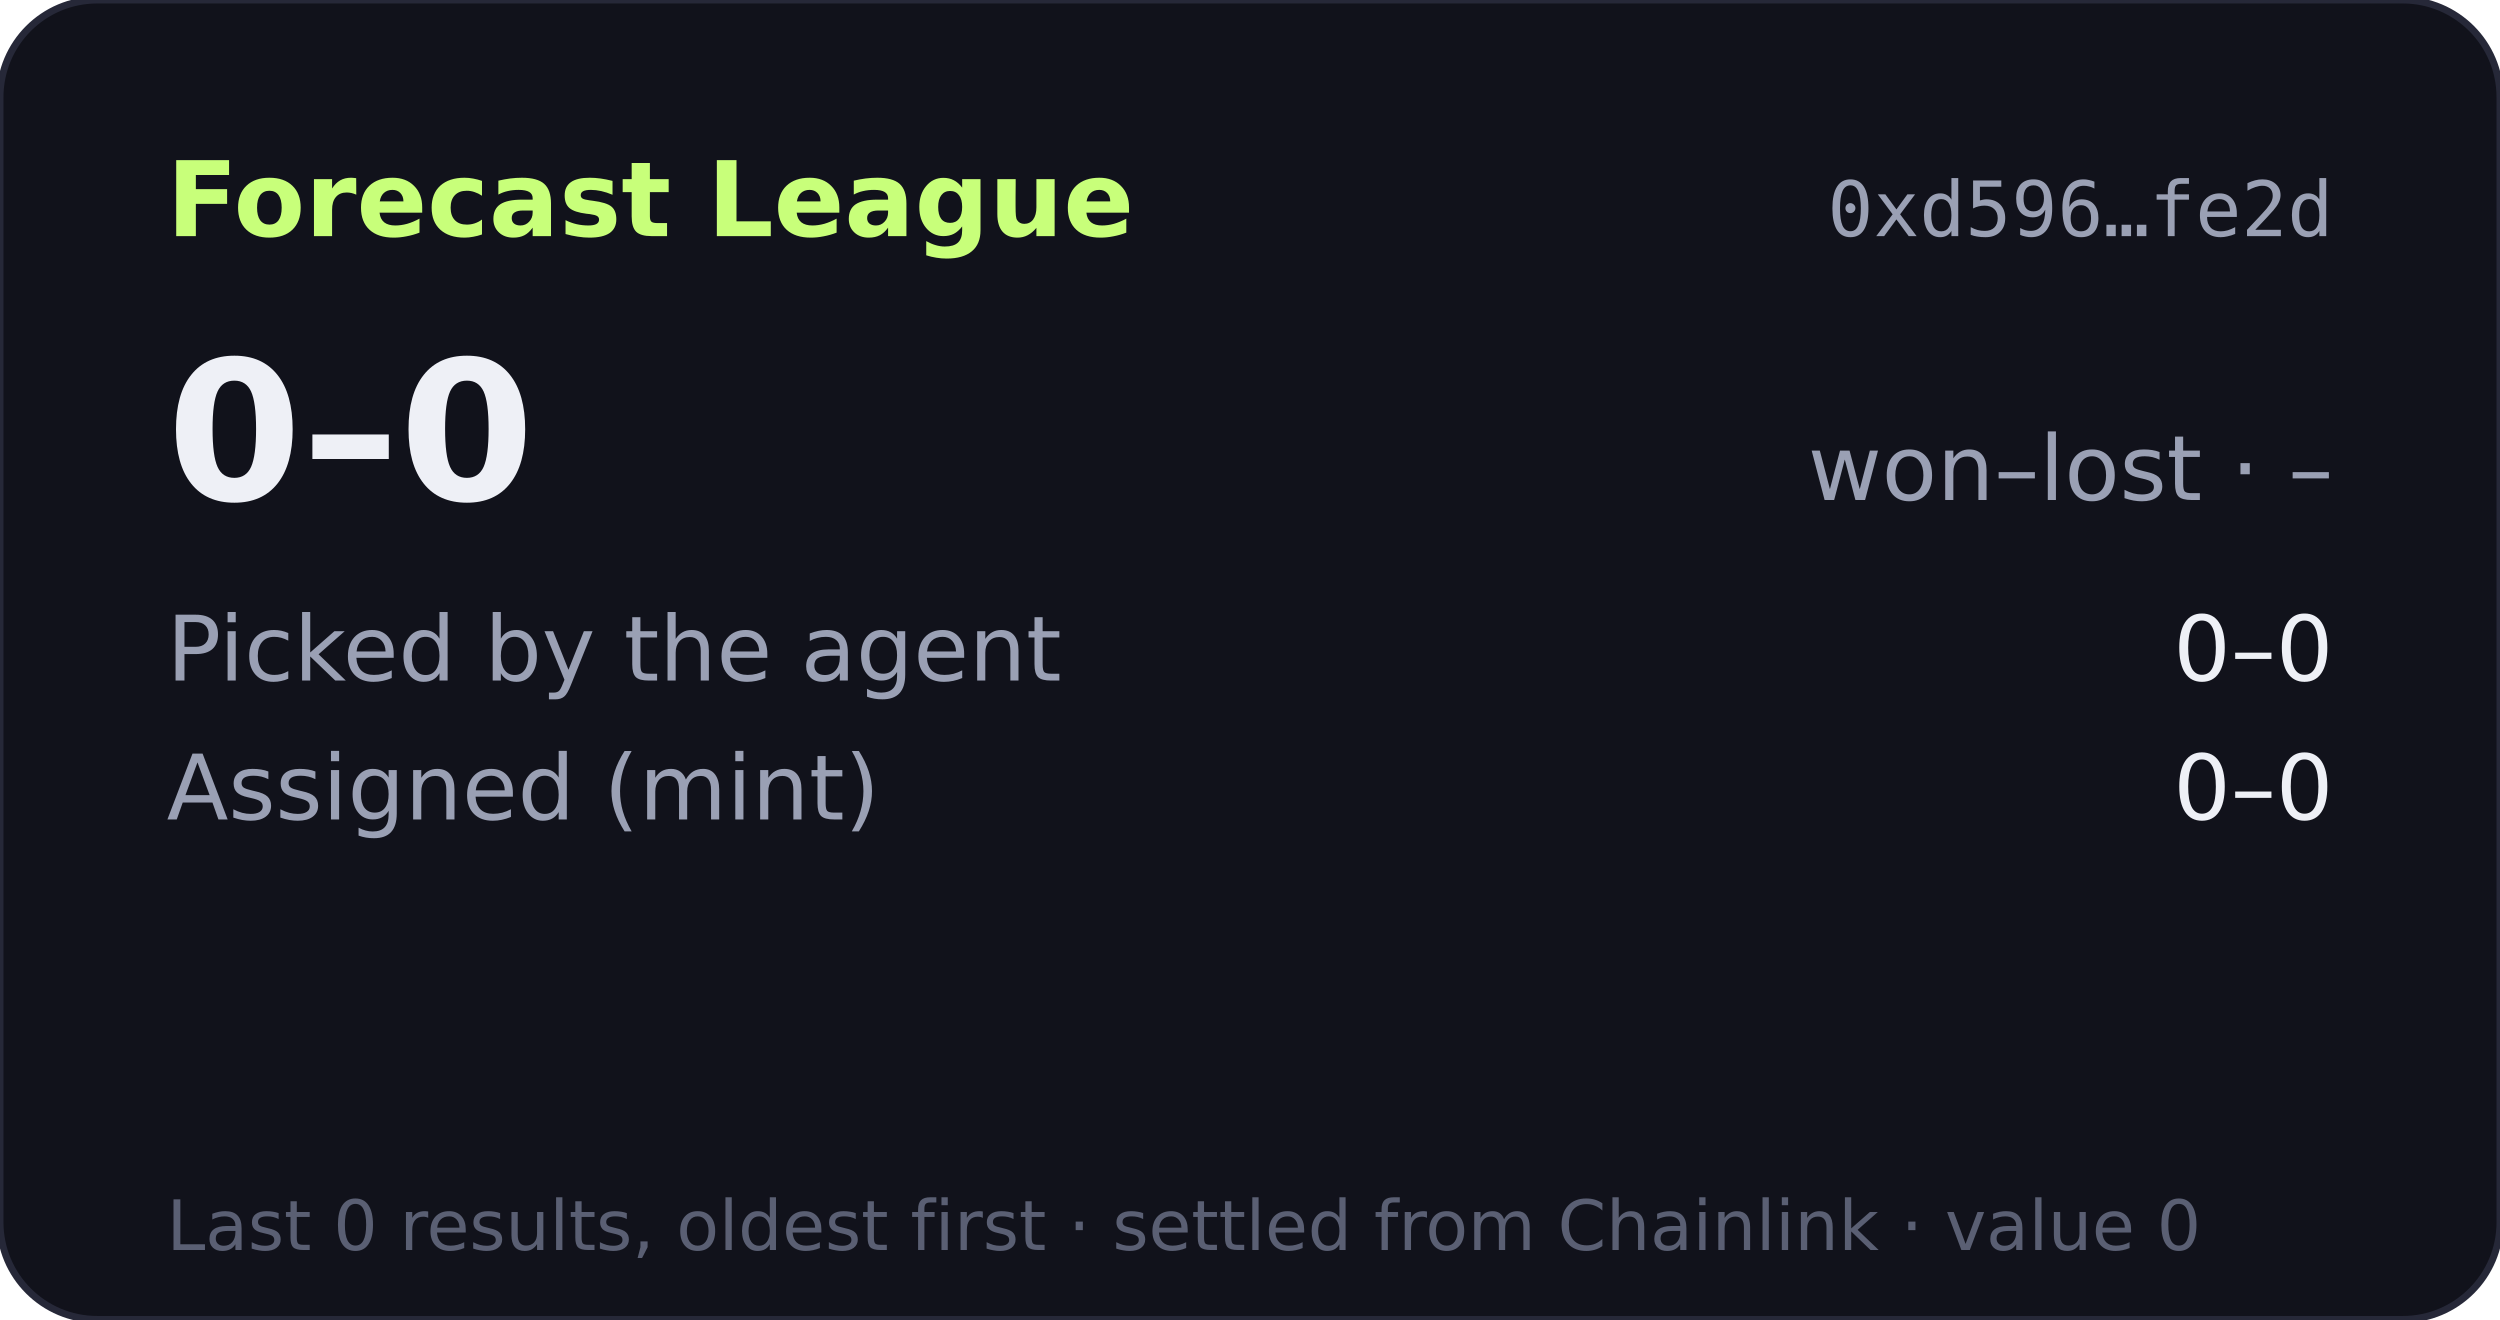
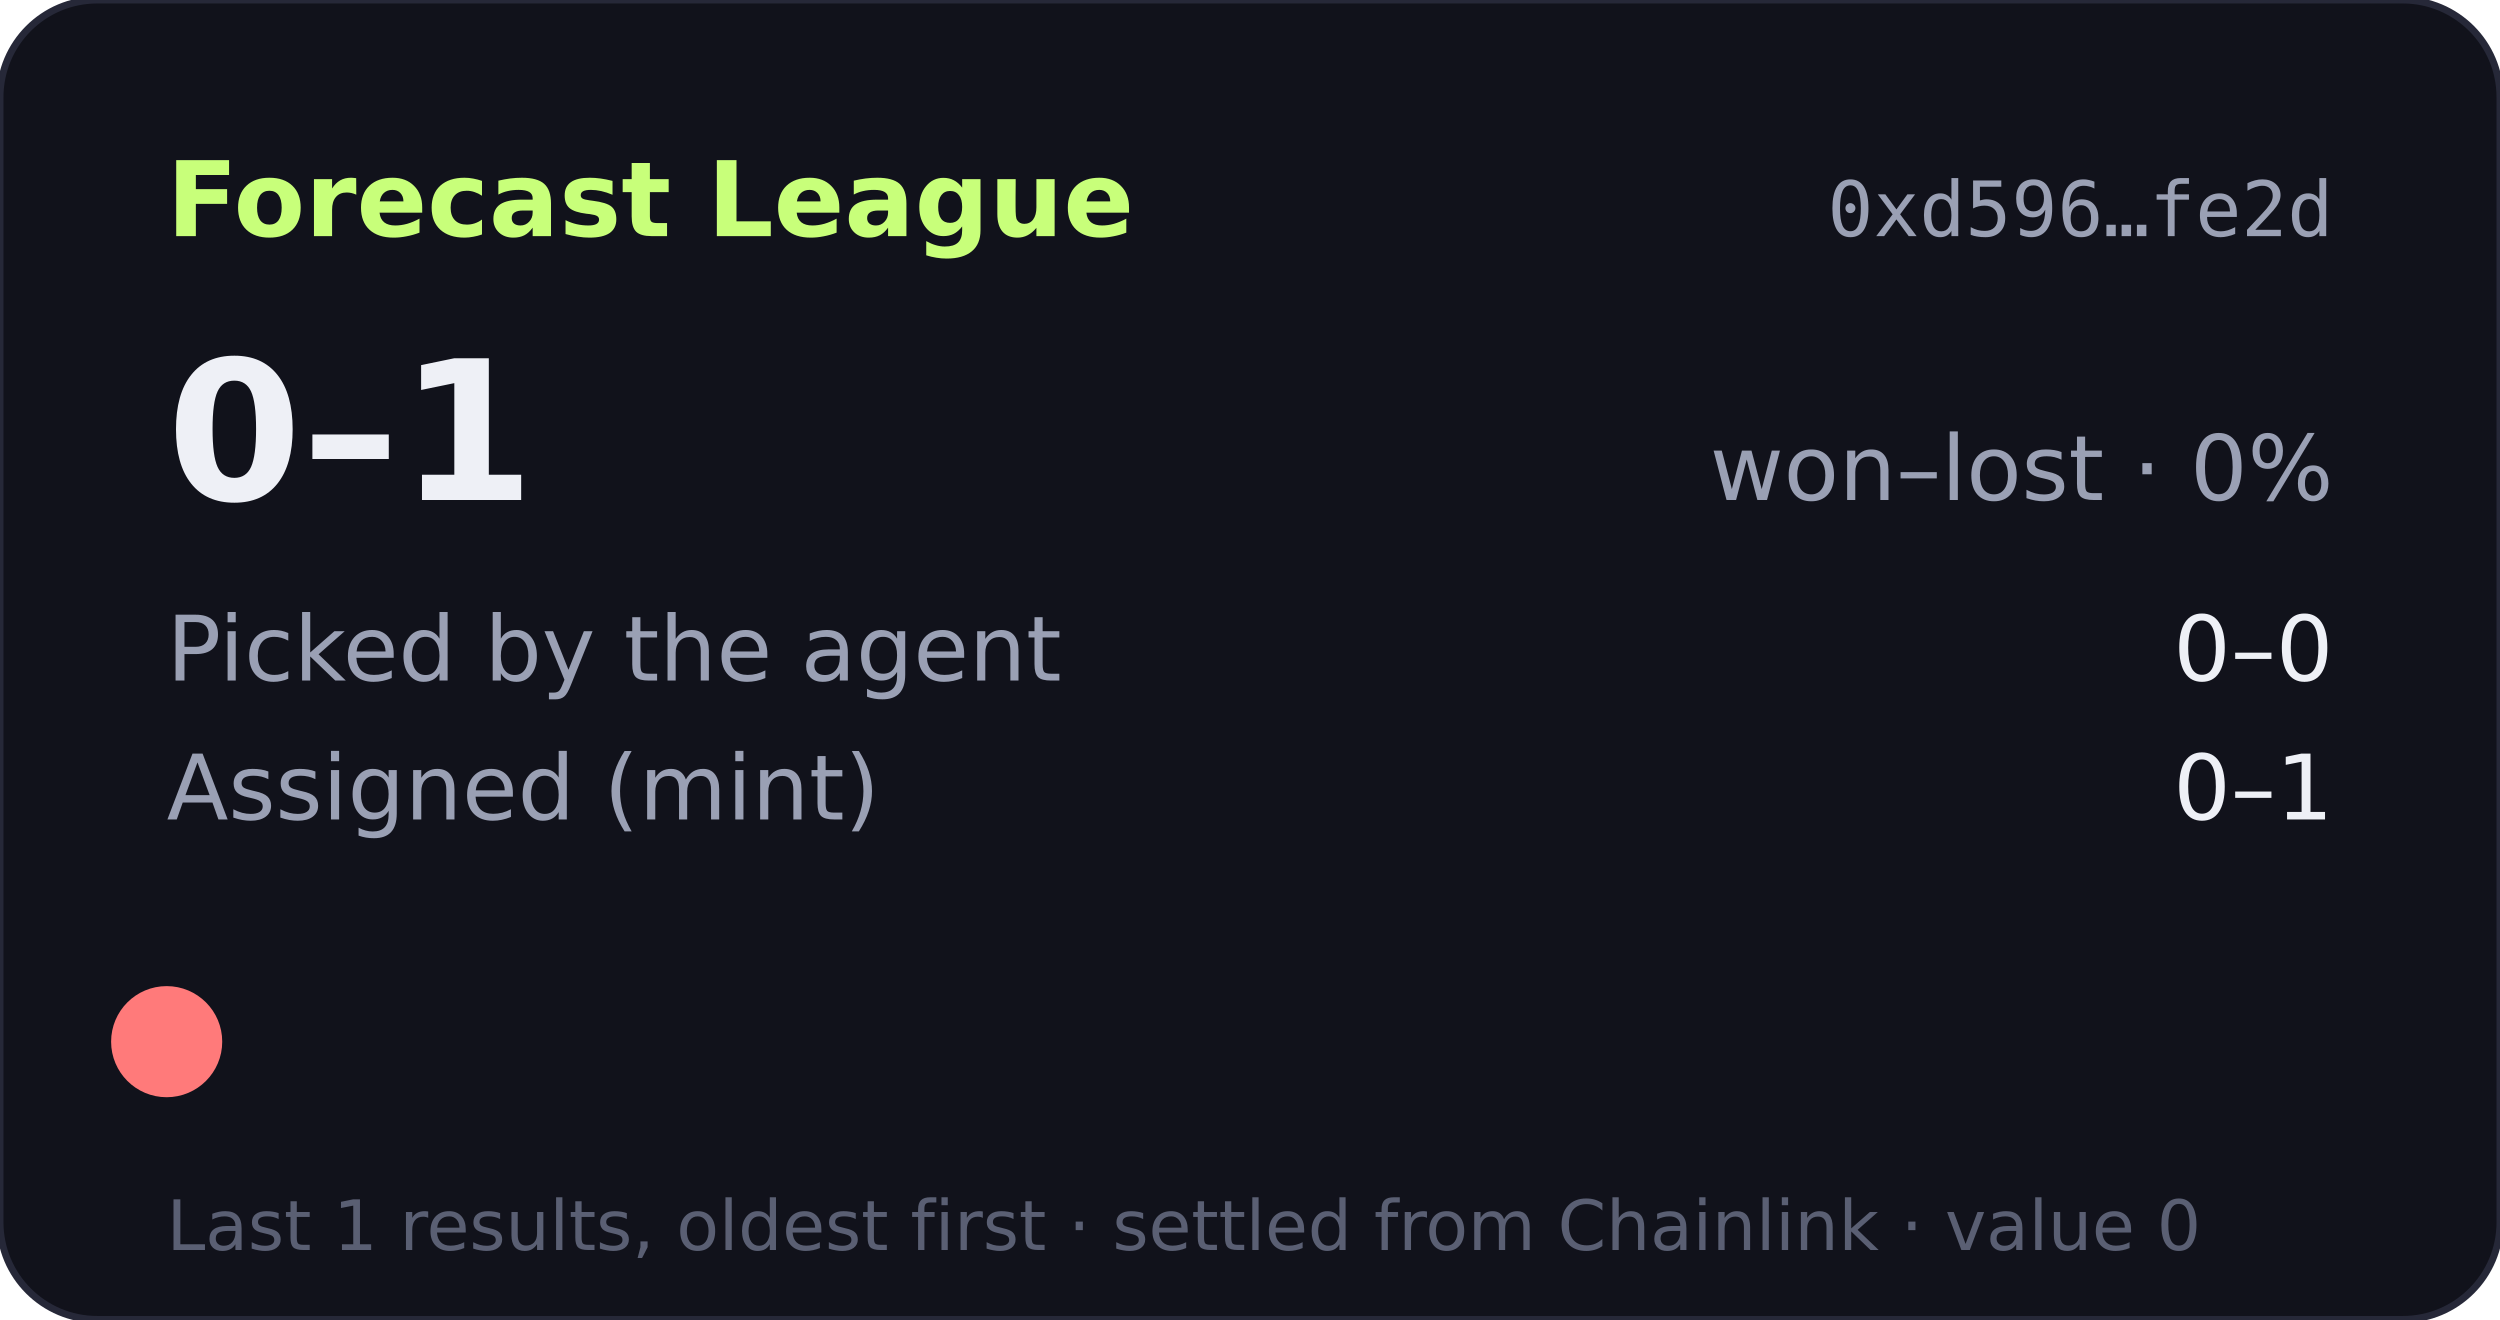
- <svg xmlns="http://www.w3.org/2000/svg" width="360" height="190" viewBox="0 0 360 190" role="img" aria-label="Forecast League record 0-0">
+ <svg xmlns="http://www.w3.org/2000/svg" width="360" height="190" viewBox="0 0 360 190" role="img" aria-label="Forecast League record 0-1">
  <rect width="360" height="190" rx="14" fill="#11121b" stroke="#262838" />
  <text x="24" y="34" fill="#c8ff7a" font-size="15" font-weight="700" font-family="Verdana,DejaVu Sans,sans-serif">Forecast League</text>
  <text x="336" y="34" fill="#9aa0b4" font-size="11" text-anchor="end" font-family="monospace">0xd596…fe2d</text>
  <g font-family="Verdana,DejaVu Sans,sans-serif">
-     <text x="24" y="72" fill="#eef0f6" font-size="28" font-weight="700">0–0</text>
-     <text x="336" y="72" fill="#9aa0b4" font-size="13" text-anchor="end">won–lost · –</text>
+     <text x="24" y="72" fill="#eef0f6" font-size="28" font-weight="700">0–1</text>
+     <text x="336" y="72" fill="#9aa0b4" font-size="13" text-anchor="end">won–lost · 0%</text>
    <text x="24" y="98" fill="#9aa0b4" font-size="13">Picked by the agent</text>
    <text x="336" y="98" fill="#eef0f6" font-size="13" text-anchor="end">0–0</text>
    <text x="24" y="118" fill="#9aa0b4" font-size="13">Assigned (mint)</text>
-     <text x="336" y="118" fill="#eef0f6" font-size="13" text-anchor="end">0–0</text>
-     <text x="24" y="180" fill="#5a5f73" font-size="10">Last 0 results, oldest first · settled from Chainlink · value 0</text>
+     <text x="336" y="118" fill="#eef0f6" font-size="13" text-anchor="end">0–1</text>
+     <circle cx="24" cy="150" r="8" fill="#ff7a7a" />
+     <text x="24" y="180" fill="#5a5f73" font-size="10">Last 1 results, oldest first · settled from Chainlink · value 0</text>
  </g>
</svg>
